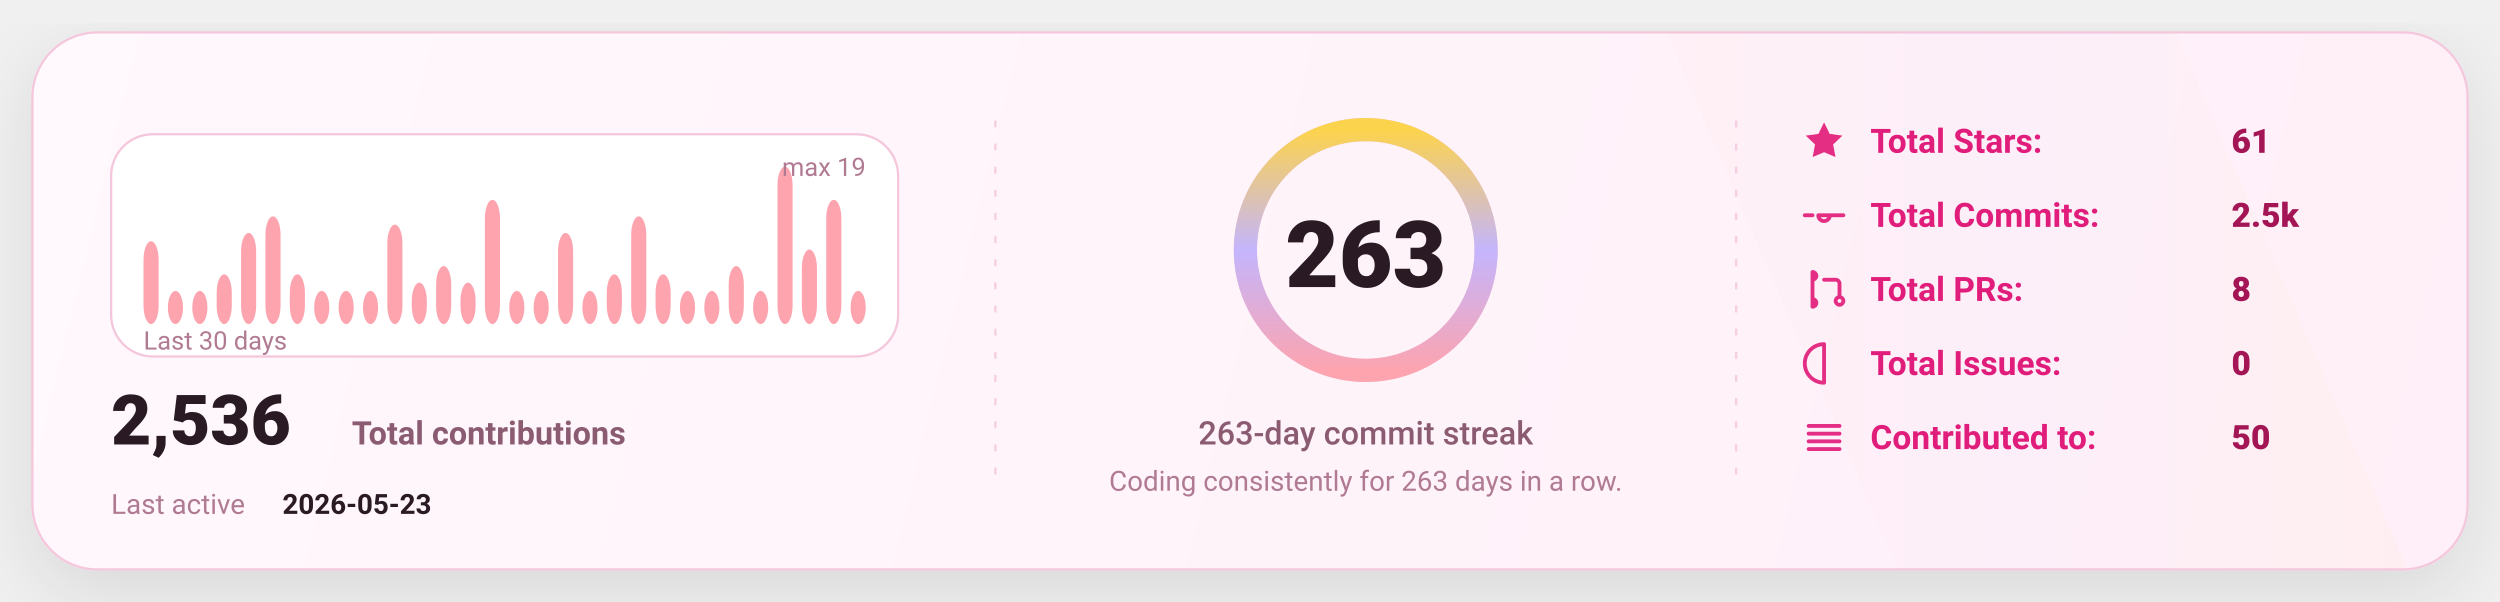
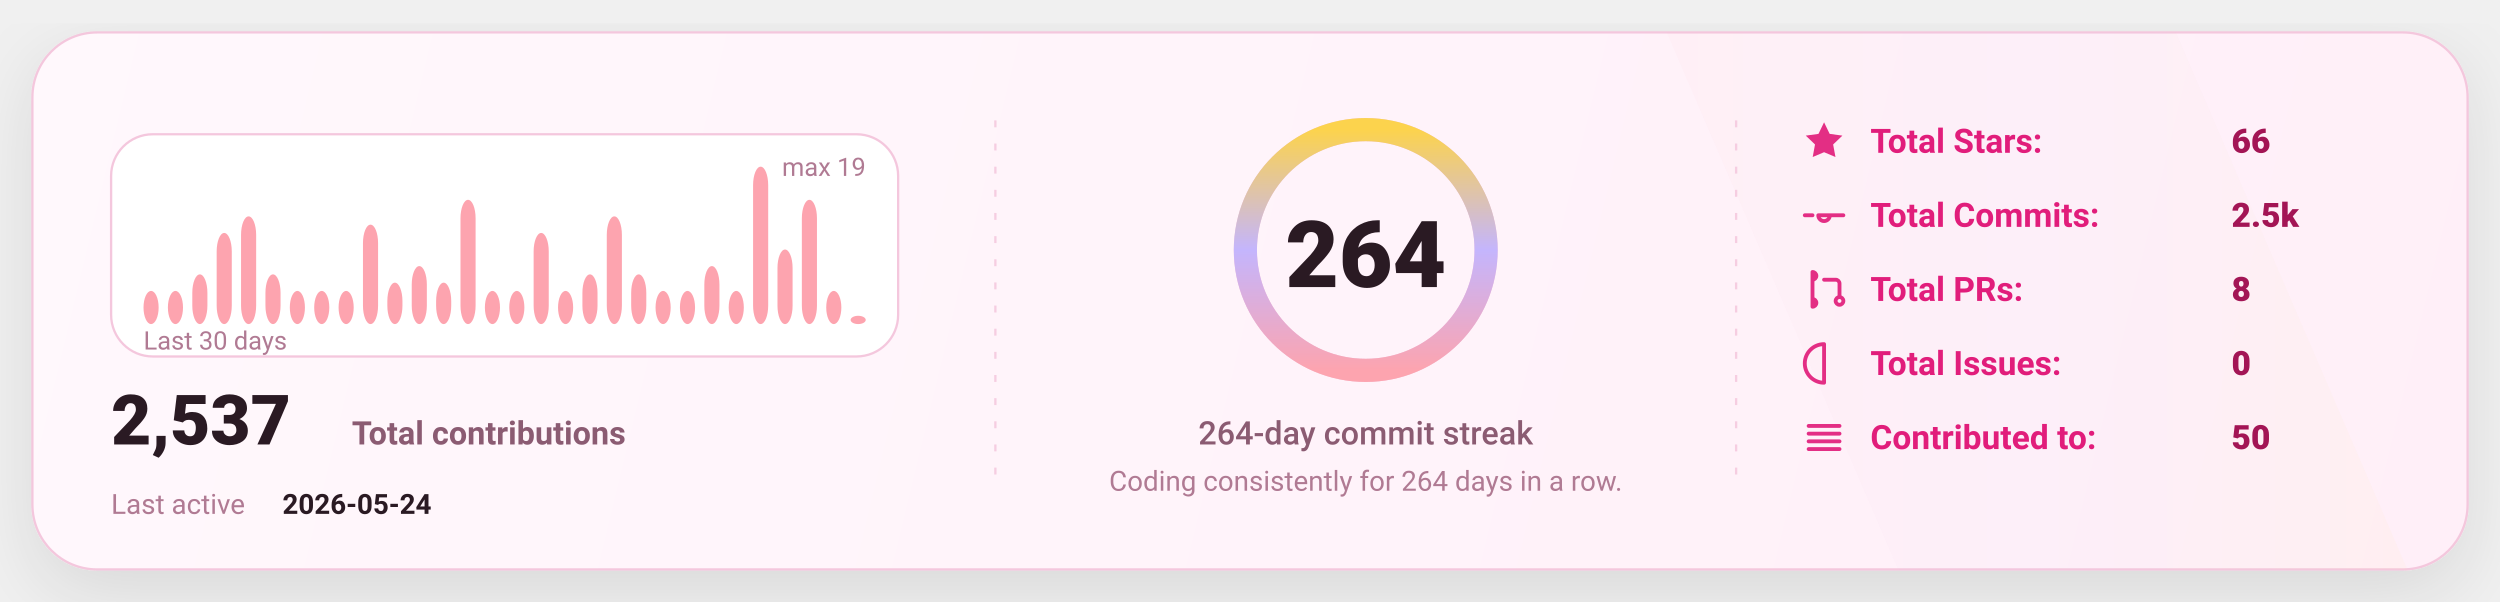
<svg xmlns="http://www.w3.org/2000/svg" width="1080" height="260" viewBox="0 0 1080 260" fill="none" role="img" aria-label="GitHub stats card">
  <defs>
    <linearGradient id="bg" x1="0" y1="0" x2="1080" y2="260" gradientUnits="userSpaceOnUse">
      <stop stop-color="#FFF8FC" />
      <stop offset="1" stop-color="#FFEFF8" />
    </linearGradient>
    <linearGradient id="accent" x1="0" y1="0" x2="1" y2="0">
      <stop offset="0" stop-color="#FDA4AF" />
      <stop offset="0.5" stop-color="#C4B5FD" />
      <stop offset="1" stop-color="#FCD34D" />
    </linearGradient>
    <linearGradient id="chartFill" x1="0" y1="0" x2="0" y2="1">
      <stop stop-color="#FDA4AF" stop-opacity="0.18" />
      <stop offset="1" stop-color="#FDA4AF" stop-opacity="0" />
    </linearGradient>
    <filter id="shadow" x="-20%" y="-20%" width="140%" height="140%">
      <feDropShadow dx="0" dy="10" stdDeviation="16" flood-color="#000000" flood-opacity="0.1" />
    </filter>
    <style>
      text { font-family: "Comic Sans MS","Trebuchet MS","Segoe UI",system-ui,-apple-system,Roboto,Helvetica,Arial,sans-serif; dominant-baseline: alphabetic; }
    </style>
  </defs>
  <rect x="14" y="14" width="1052" height="232" rx="28" fill="url(#bg)" stroke="#F4C7DD" stroke-width="1" filter="url(#shadow)" />
  <path d="M720 14     L940 14     L1040 246     L820 246 Z" fill="url(#accent)" opacity="0.04" />
  <line x1="430" y1="52" x2="430" y2="208" stroke="#F4C7DD" stroke-width="1" stroke-dasharray="3 7" opacity="0.85" />
  <line x1="430" y1="52" x2="430" y2="208" stroke="url(#accent)" stroke-width="1.4" stroke-dasharray="2 7" opacity="0.65" />
  <line x1="750" y1="52" x2="750" y2="208" stroke="#F4C7DD" stroke-width="1" stroke-dasharray="3 7" opacity="0.85" />
  <line x1="750" y1="52" x2="750" y2="208" stroke="url(#accent)" stroke-width="1.4" stroke-dasharray="2 7" opacity="0.65" />
  <g transform="translate(48,58)">
    <rect x="0" y="0" width="340" height="96" rx="18" fill="#FFFFFF" stroke="#F4C7DD" />
-     <rect x="14.00" y="46.21" width="6.53" height="35.79" rx="8.00" fill="#FDA4AF" />
+     <rect x="14.00" y="67.68" width="6.53" height="14.32" rx="8.00" fill="#FDA4AF" />
    <rect x="24.53" y="67.68" width="6.53" height="14.32" rx="8.00" fill="#FDA4AF" />
-     <rect x="35.07" y="67.68" width="6.53" height="14.32" rx="8.00" fill="#FDA4AF" />
-     <rect x="45.60" y="60.53" width="6.53" height="21.47" rx="8.00" fill="#FDA4AF" />
-     <rect x="56.13" y="42.63" width="6.53" height="39.37" rx="8.00" fill="#FDA4AF" />
-     <rect x="66.67" y="35.47" width="6.53" height="46.53" rx="8.00" fill="#FDA4AF" />
-     <rect x="77.20" y="60.53" width="6.53" height="21.47" rx="8.00" fill="#FDA4AF" />
+     <rect x="35.07" y="60.53" width="6.53" height="21.47" rx="8.00" fill="#FDA4AF" />
+     <rect x="45.60" y="42.63" width="6.53" height="39.37" rx="8.00" fill="#FDA4AF" />
+     <rect x="56.13" y="35.47" width="6.53" height="46.53" rx="8.00" fill="#FDA4AF" />
+     <rect x="66.67" y="60.53" width="6.53" height="21.47" rx="8.00" fill="#FDA4AF" />
+     <rect x="77.20" y="67.68" width="6.53" height="14.32" rx="8.00" fill="#FDA4AF" />
    <rect x="87.73" y="67.68" width="6.53" height="14.32" rx="8.00" fill="#FDA4AF" />
    <rect x="98.27" y="67.68" width="6.53" height="14.32" rx="8.00" fill="#FDA4AF" />
-     <rect x="108.80" y="67.68" width="6.53" height="14.32" rx="8.00" fill="#FDA4AF" />
-     <rect x="119.33" y="39.05" width="6.53" height="42.95" rx="8.00" fill="#FDA4AF" />
-     <rect x="129.87" y="64.11" width="6.53" height="17.89" rx="8.00" fill="#FDA4AF" />
-     <rect x="140.40" y="56.95" width="6.53" height="25.05" rx="8.00" fill="#FDA4AF" />
-     <rect x="150.93" y="64.11" width="6.53" height="17.89" rx="8.00" fill="#FDA4AF" />
-     <rect x="161.47" y="28.32" width="6.53" height="53.68" rx="8.00" fill="#FDA4AF" />
+     <rect x="108.80" y="39.05" width="6.53" height="42.95" rx="8.00" fill="#FDA4AF" />
+     <rect x="119.33" y="64.11" width="6.53" height="17.89" rx="8.00" fill="#FDA4AF" />
+     <rect x="129.87" y="56.95" width="6.53" height="25.05" rx="8.00" fill="#FDA4AF" />
+     <rect x="140.40" y="64.11" width="6.53" height="17.89" rx="8.00" fill="#FDA4AF" />
+     <rect x="150.93" y="28.32" width="6.53" height="53.68" rx="8.00" fill="#FDA4AF" />
+     <rect x="161.47" y="67.68" width="6.53" height="14.32" rx="8.00" fill="#FDA4AF" />
    <rect x="172.00" y="67.68" width="6.53" height="14.32" rx="8.00" fill="#FDA4AF" />
-     <rect x="182.53" y="67.68" width="6.53" height="14.32" rx="8.00" fill="#FDA4AF" />
-     <rect x="193.07" y="42.63" width="6.53" height="39.37" rx="8.00" fill="#FDA4AF" />
-     <rect x="203.60" y="67.68" width="6.53" height="14.32" rx="8.00" fill="#FDA4AF" />
-     <rect x="214.13" y="60.53" width="6.53" height="21.47" rx="8.00" fill="#FDA4AF" />
-     <rect x="224.67" y="35.47" width="6.53" height="46.53" rx="8.00" fill="#FDA4AF" />
-     <rect x="235.20" y="60.53" width="6.53" height="21.47" rx="8.00" fill="#FDA4AF" />
+     <rect x="182.53" y="42.63" width="6.53" height="39.37" rx="8.00" fill="#FDA4AF" />
+     <rect x="193.07" y="67.68" width="6.53" height="14.32" rx="8.00" fill="#FDA4AF" />
+     <rect x="203.60" y="60.53" width="6.53" height="21.47" rx="8.00" fill="#FDA4AF" />
+     <rect x="214.13" y="35.47" width="6.53" height="46.53" rx="8.00" fill="#FDA4AF" />
+     <rect x="224.67" y="60.53" width="6.53" height="21.47" rx="8.00" fill="#FDA4AF" />
+     <rect x="235.20" y="67.68" width="6.53" height="14.32" rx="8.00" fill="#FDA4AF" />
    <rect x="245.73" y="67.68" width="6.53" height="14.32" rx="8.00" fill="#FDA4AF" />
-     <rect x="256.27" y="67.68" width="6.53" height="14.32" rx="8.00" fill="#FDA4AF" />
-     <rect x="266.80" y="56.95" width="6.53" height="25.05" rx="8.00" fill="#FDA4AF" />
-     <rect x="277.33" y="67.68" width="6.53" height="14.32" rx="8.00" fill="#FDA4AF" />
-     <rect x="287.87" y="14.00" width="6.53" height="68.00" rx="8.00" fill="#FDA4AF" />
-     <rect x="298.40" y="49.79" width="6.53" height="32.21" rx="8.00" fill="#FDA4AF" />
-     <rect x="308.93" y="28.32" width="6.53" height="53.68" rx="8.00" fill="#FDA4AF" />
-     <rect x="319.47" y="67.68" width="6.53" height="14.32" rx="8.00" fill="#FDA4AF" />
+     <rect x="256.27" y="56.95" width="6.53" height="25.05" rx="8.00" fill="#FDA4AF" />
+     <rect x="266.80" y="67.68" width="6.53" height="14.32" rx="8.00" fill="#FDA4AF" />
+     <rect x="277.33" y="14.00" width="6.53" height="68.00" rx="8.00" fill="#FDA4AF" />
+     <rect x="287.87" y="49.79" width="6.53" height="32.21" rx="8.00" fill="#FDA4AF" />
+     <rect x="298.40" y="28.32" width="6.53" height="53.68" rx="8.00" fill="#FDA4AF" />
+     <rect x="308.93" y="67.68" width="6.53" height="14.32" rx="8.00" fill="#FDA4AF" />
+     <rect x="319.47" y="78.42" width="6.53" height="3.58" rx="8.00" fill="#FDA4AF" />
    <text x="14" y="93.00" fill="#B07A93" font-size="11">
      Last 30 days
    </text>
    <text x="326.00" y="18" text-anchor="end" fill="#B07A93" font-size="11">
      max 19
    </text>
    <g transform="translate(0,134)">
      <text x="0" y="0" fill="#2A1A23" font-size="30" font-weight="820">
-         2,536
+         2,537
      </text>
      <text x="104" y="0" fill="#8B5B72" font-size="14" font-weight="650">
        Total contributions
      </text>
      <text x="0" y="30" fill="#B07A93" font-size="12">
        Last active
      </text>
      <text x="74" y="30" fill="#2A1A23" font-size="12" font-weight="700">
-         2026-05-23
+         2026-05-24
      </text>
    </g>
  </g>
  <g>
    <circle cx="590" cy="108" r="52" stroke="#F4C7DD" stroke-width="10" />
    <circle cx="590" cy="108" r="52" stroke="url(#accent)" stroke-width="10" stroke-linecap="round" stroke-dasharray="326.73 326.73" transform="rotate(-90 590 108)" />
    <text x="590" y="124.00" text-anchor="middle" fill="#2A1A23" font-size="40" font-weight="900">
-       263
+       264
    </text>
    <text x="590" y="192.00" text-anchor="middle" fill="#8B5B72" font-size="14" font-weight="450">
-       263-day commit streak
+       264-day commit streak
    </text>
    <text x="590" y="212.00" text-anchor="middle" fill="#B07A93" font-size="12" font-weight="420">
-       Coding consistently for 263 days in a row.
+       Coding consistently for 264 days in a row.
    </text>
  </g>
  <g transform="translate(778,66)">
    <g transform="translate(0,0)">
      <g transform="translate(0,-15)">
        <svg x="0" y="0" width="20" height="20" viewBox="0 0 24 24" fill="none">
          <path d="M12 2.2l2.9 6 6.6.9-4.8 4.6 1.2 6.5L12 17.7 6.1 20.2l1.2-6.5-4.8-4.6 6.6-.9L12 2.2z" fill="#E11D7B" opacity="0.92" />
        </svg>
      </g>
      <text x="30" y="0" fill="#E11D7B" font-size="14.5" font-weight="650">
            Total Stars:
          </text>
      <text x="186" y="0" fill="#A31555" font-size="14.5" font-weight="850">
-             61
+             66
          </text>
    </g>
    <g transform="translate(0,32)">
      <g transform="translate(0,-15)">
        <svg x="0" y="0" width="20" height="20" viewBox="0 0 24 24" fill="none">
          <path d="M9 12a3 3 0 1 0 6 0Zm-7 0h4m8 0h8" stroke="#E11D7B" stroke-width="2" stroke-linecap="round" stroke-linejoin="round" opacity="0.92" />
        </svg>
      </g>
      <text x="30" y="0" fill="#E11D7B" font-size="14.5" font-weight="650">
            Total Commits:
          </text>
      <text x="186" y="0" fill="#A31555" font-size="14.5" font-weight="850">
            2.5k
          </text>
    </g>
    <g transform="translate(0,64)">
      <g transform="translate(0,-15)">
        <svg x="0" y="0" width="20" height="20" viewBox="0 0 24 24" fill="none">
          <path d="M6 4v16m0-13a2 2 0 1 0 0-4Zm0 14a2 2 0 1 0 0-4Zm6-14h6a2 2 0 0 1 2 2v7m0 0a2 2 0 1 0 0 4 2 2 0 0 0 0-4Z" stroke="#E11D7B" stroke-width="2" stroke-linecap="round" stroke-linejoin="round" opacity="0.92" />
        </svg>
      </g>
      <text x="30" y="0" fill="#E11D7B" font-size="14.5" font-weight="650">
            Total PRs:
          </text>
      <text x="186" y="0" fill="#A31555" font-size="14.5" font-weight="850">
            8
          </text>
    </g>
    <g transform="translate(0,96)">
      <g transform="translate(0,-15)">
        <svg x="0" y="0" width="20" height="20" viewBox="0 0 24 24" fill="none">
          <path d="M12 2a10 10 0 1 0 0 20Zm0 6v6m0 4h.01" stroke="#E11D7B" stroke-width="2" stroke-linecap="round" stroke-linejoin="round" opacity="0.92" />
        </svg>
      </g>
      <text x="30" y="0" fill="#E11D7B" font-size="14.5" font-weight="650">
            Total Issues:
          </text>
      <text x="186" y="0" fill="#A31555" font-size="14.5" font-weight="850">
            0
          </text>
    </g>
    <g transform="translate(0,128)">
      <g transform="translate(0,-15)">
        <svg x="0" y="0" width="20" height="20" viewBox="0 0 24 24" fill="none">
          <path d="M4 6h16M4 10h16M4 14h16M4 18h16" stroke="#E11D7B" stroke-width="2" stroke-linecap="round" stroke-linejoin="round" opacity="0.92" />
        </svg>
      </g>
      <text x="30" y="0" fill="#E11D7B" font-size="14.5" font-weight="650">
            Contributed to:
          </text>
      <text x="186" y="0" fill="#A31555" font-size="14.5" font-weight="850">
            50
          </text>
    </g>
  </g>
</svg>
